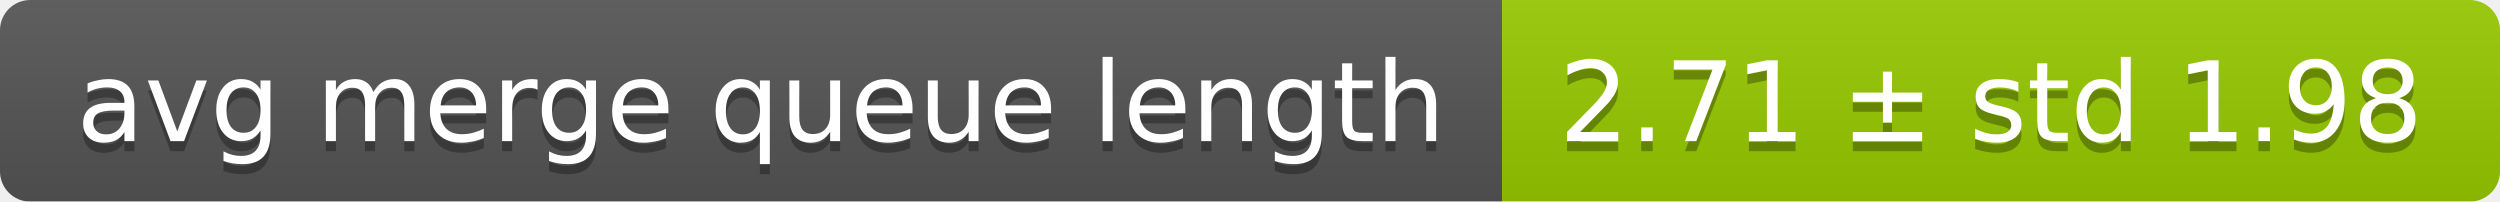
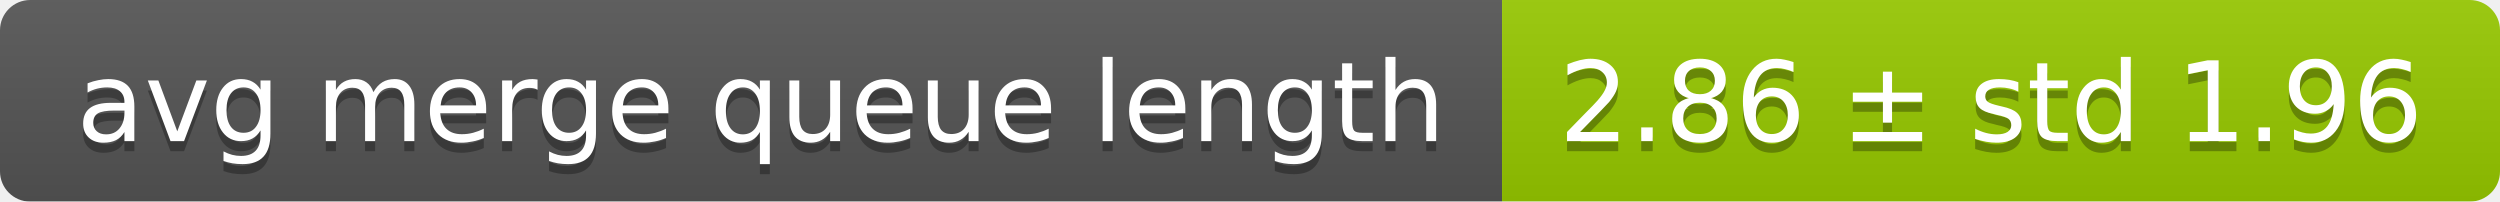
<svg xmlns="http://www.w3.org/2000/svg" width="248" height="20">
  <linearGradient id="smooth" x2="0" y2="100%">
    <stop offset="0" stop-color="#bbb" stop-opacity=".1" />
    <stop offset="1" stop-opacity=".1" />
  </linearGradient>
  <mask id="round">
    <rect width="248" height="20" rx="3" fill="#fff" />
  </mask>
  <g mask="url(#round)">
    <rect width="149" height="20" fill="#555" />
    <rect x="149" width="99" height="20" fill="#97ca00" />
    <rect width="248" height="20" fill="url(#smooth)" />
  </g>
  <g fill="#fff" text-anchor="middle" font-family="DejaVu Sans,Verdana,Geneva,sans-serif" font-size="11">
    <text x="75.5" y="15" fill="#010101" fill-opacity=".3">avg merge queue length</text>
    <text x="75.5" y="14">avg merge queue length</text>
-     <text x="197.5" y="15" fill="#010101" fill-opacity=".3">2.71 ± std 1.98</text>
-     <text x="197.5" y="14">2.71 ± std 1.98</text>
+     <text x="197.5" y="15" fill="#010101" fill-opacity=".3">2.86 ± std 1.96</text>
+     <text x="197.5" y="14">2.86 ± std 1.96</text>
  </g>
</svg>
